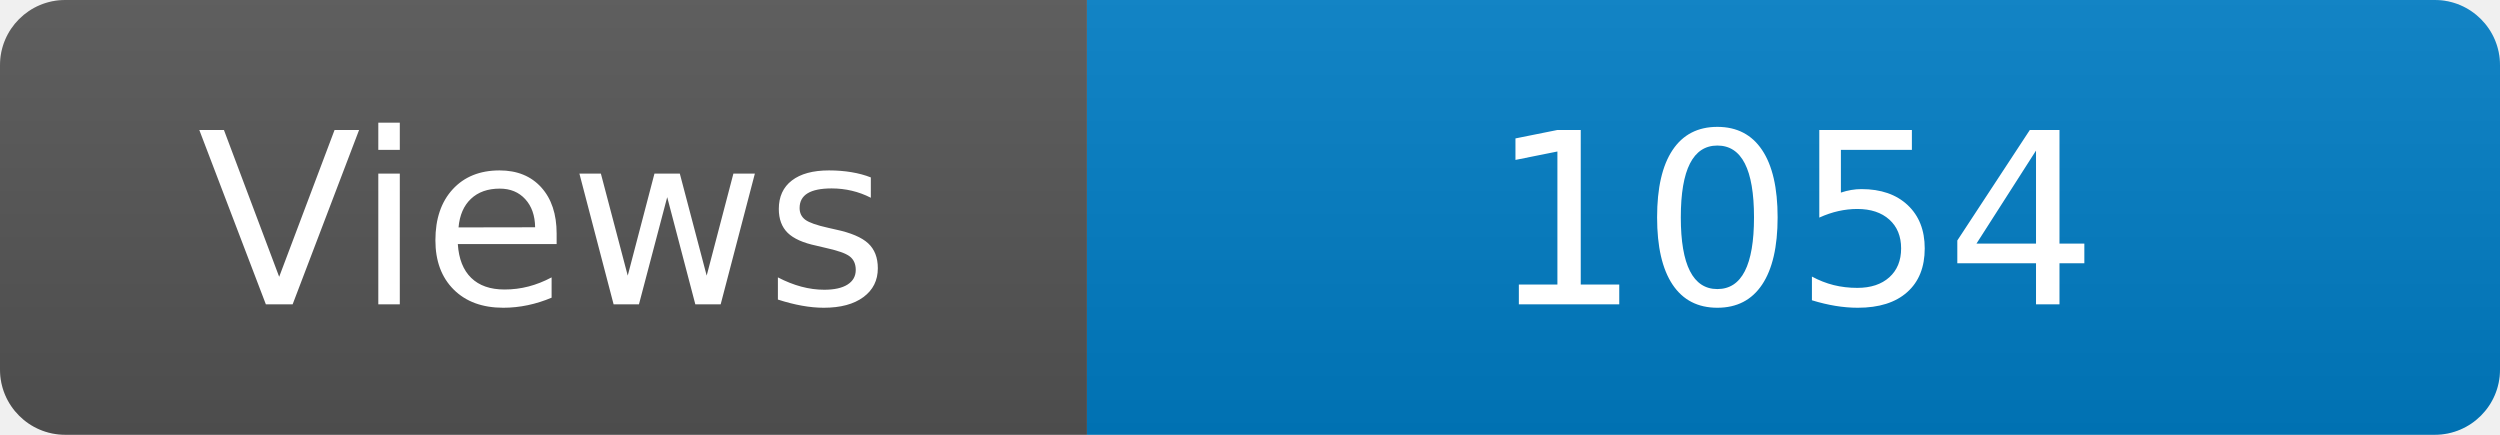
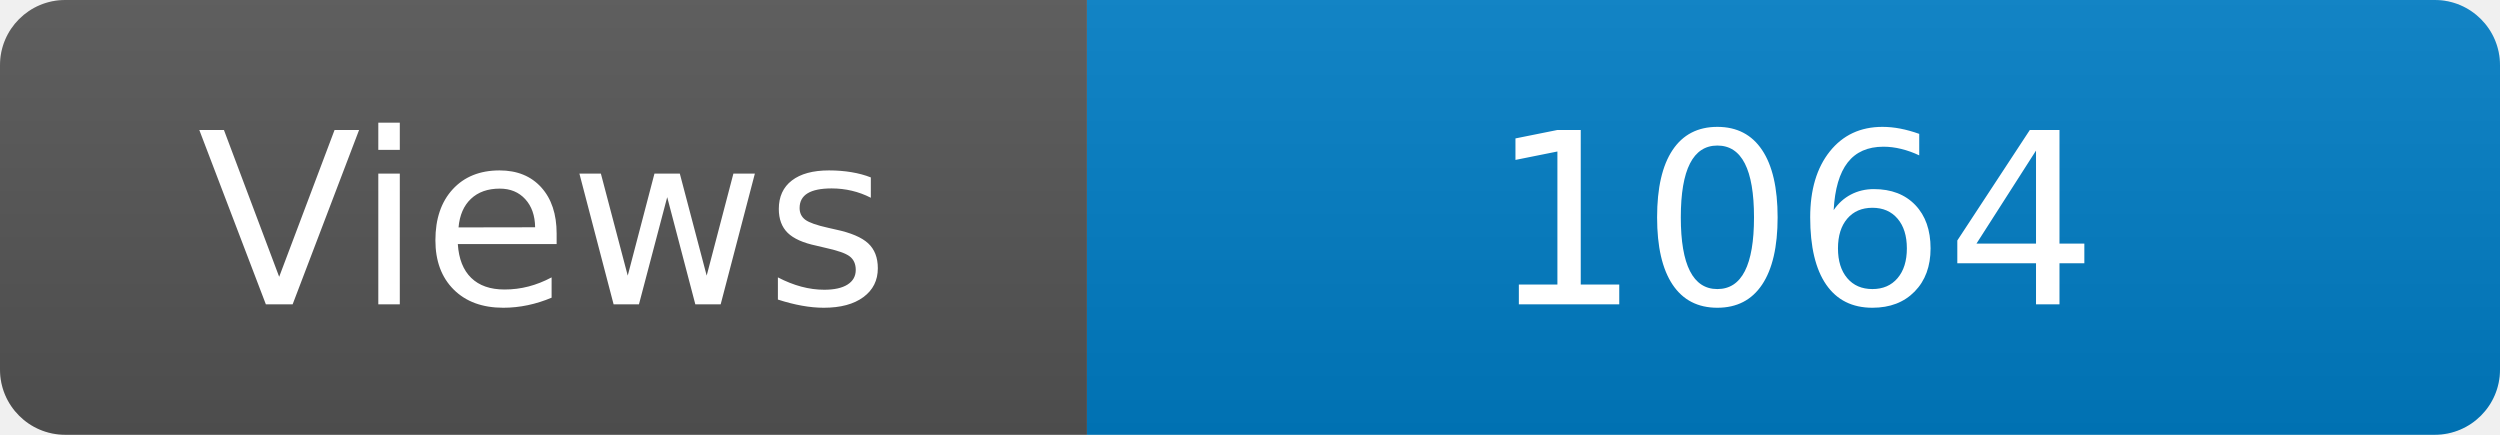
<svg xmlns="http://www.w3.org/2000/svg" width="115" height="20" role="img" aria-label="Maintained?: yes">
  <linearGradient id="s" x2="0" y2="100%">
    <stop offset="0" stop-color="#bbb" stop-opacity=".1" />
    <stop offset="1" stop-opacity=".1" />
  </linearGradient>
  <clipPath id="r">
    <rect width="115" height="20" rx="3" fill="#fff" />
  </clipPath>
  <g clip-path="url(#r)">
    <rect width="50" height="20" fill="#555" />
    <rect x="50" width="160" height="20" fill="#007ec6" />
    <rect width="115" height="20" fill="url(#s)" />
  </g>
  <g fill="#fff" text-anchor="middle" font-family="Verdana,Geneva,DejaVu Sans,sans-serif" font-size="110">
    <text x="250" y="140" transform="scale(.1)" fill="#fff">Views</text>
-     <text x="825" y="140" transform="scale(.1)" fill="#fff">1054</text>
+     <text x="825" y="140" transform="scale(.1)" fill="#fff">1064</text>
  </g>
</svg>
